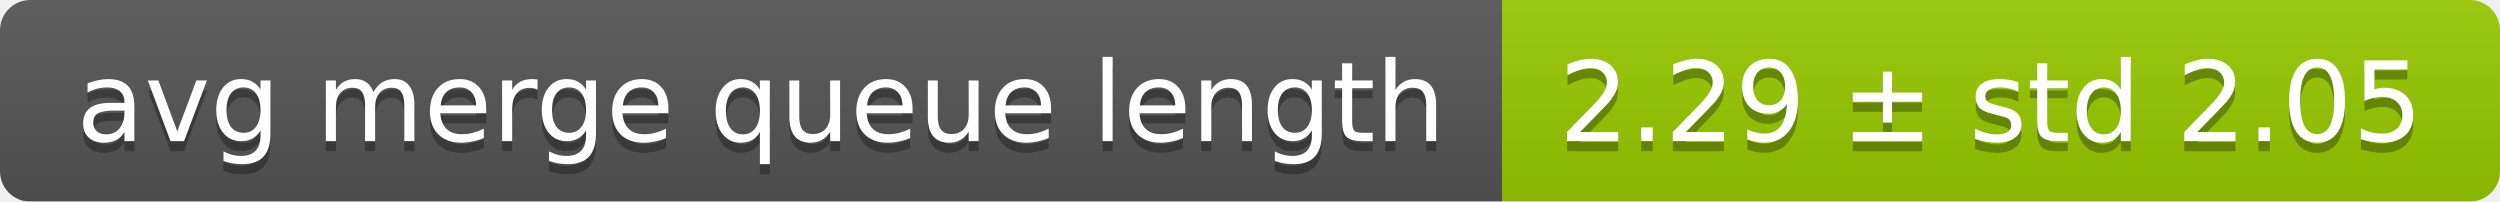
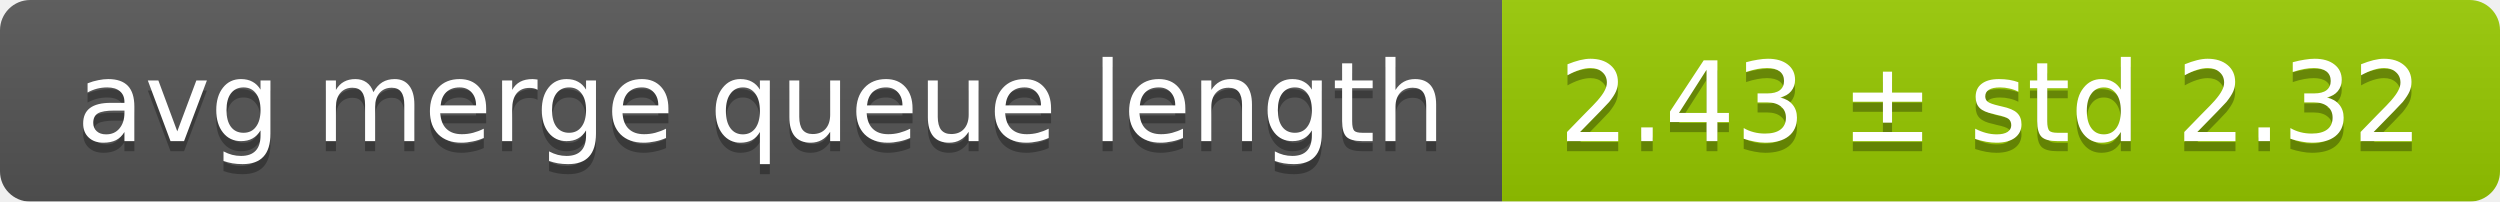
<svg xmlns="http://www.w3.org/2000/svg" width="248" height="20">
  <linearGradient id="smooth" x2="0" y2="100%">
    <stop offset="0" stop-color="#bbb" stop-opacity=".1" />
    <stop offset="1" stop-opacity=".1" />
  </linearGradient>
  <mask id="round">
    <rect width="248" height="20" rx="3" fill="#fff" />
  </mask>
  <g mask="url(#round)">
    <rect width="149" height="20" fill="#555" />
    <rect x="149" width="99" height="20" fill="#97ca00" />
    <rect width="248" height="20" fill="url(#smooth)" />
  </g>
  <g fill="#fff" text-anchor="middle" font-family="DejaVu Sans,Verdana,Geneva,sans-serif" font-size="11">
    <text x="75.5" y="15" fill="#010101" fill-opacity=".3">avg merge queue length</text>
    <text x="75.5" y="14">avg merge queue length</text>
-     <text x="197.5" y="15" fill="#010101" fill-opacity=".3">2.29 ± std 2.05</text>
-     <text x="197.5" y="14">2.29 ± std 2.05</text>
+     <text x="197.5" y="15" fill="#010101" fill-opacity=".3">2.43 ± std 2.32</text>
+     <text x="197.5" y="14">2.43 ± std 2.32</text>
  </g>
</svg>
